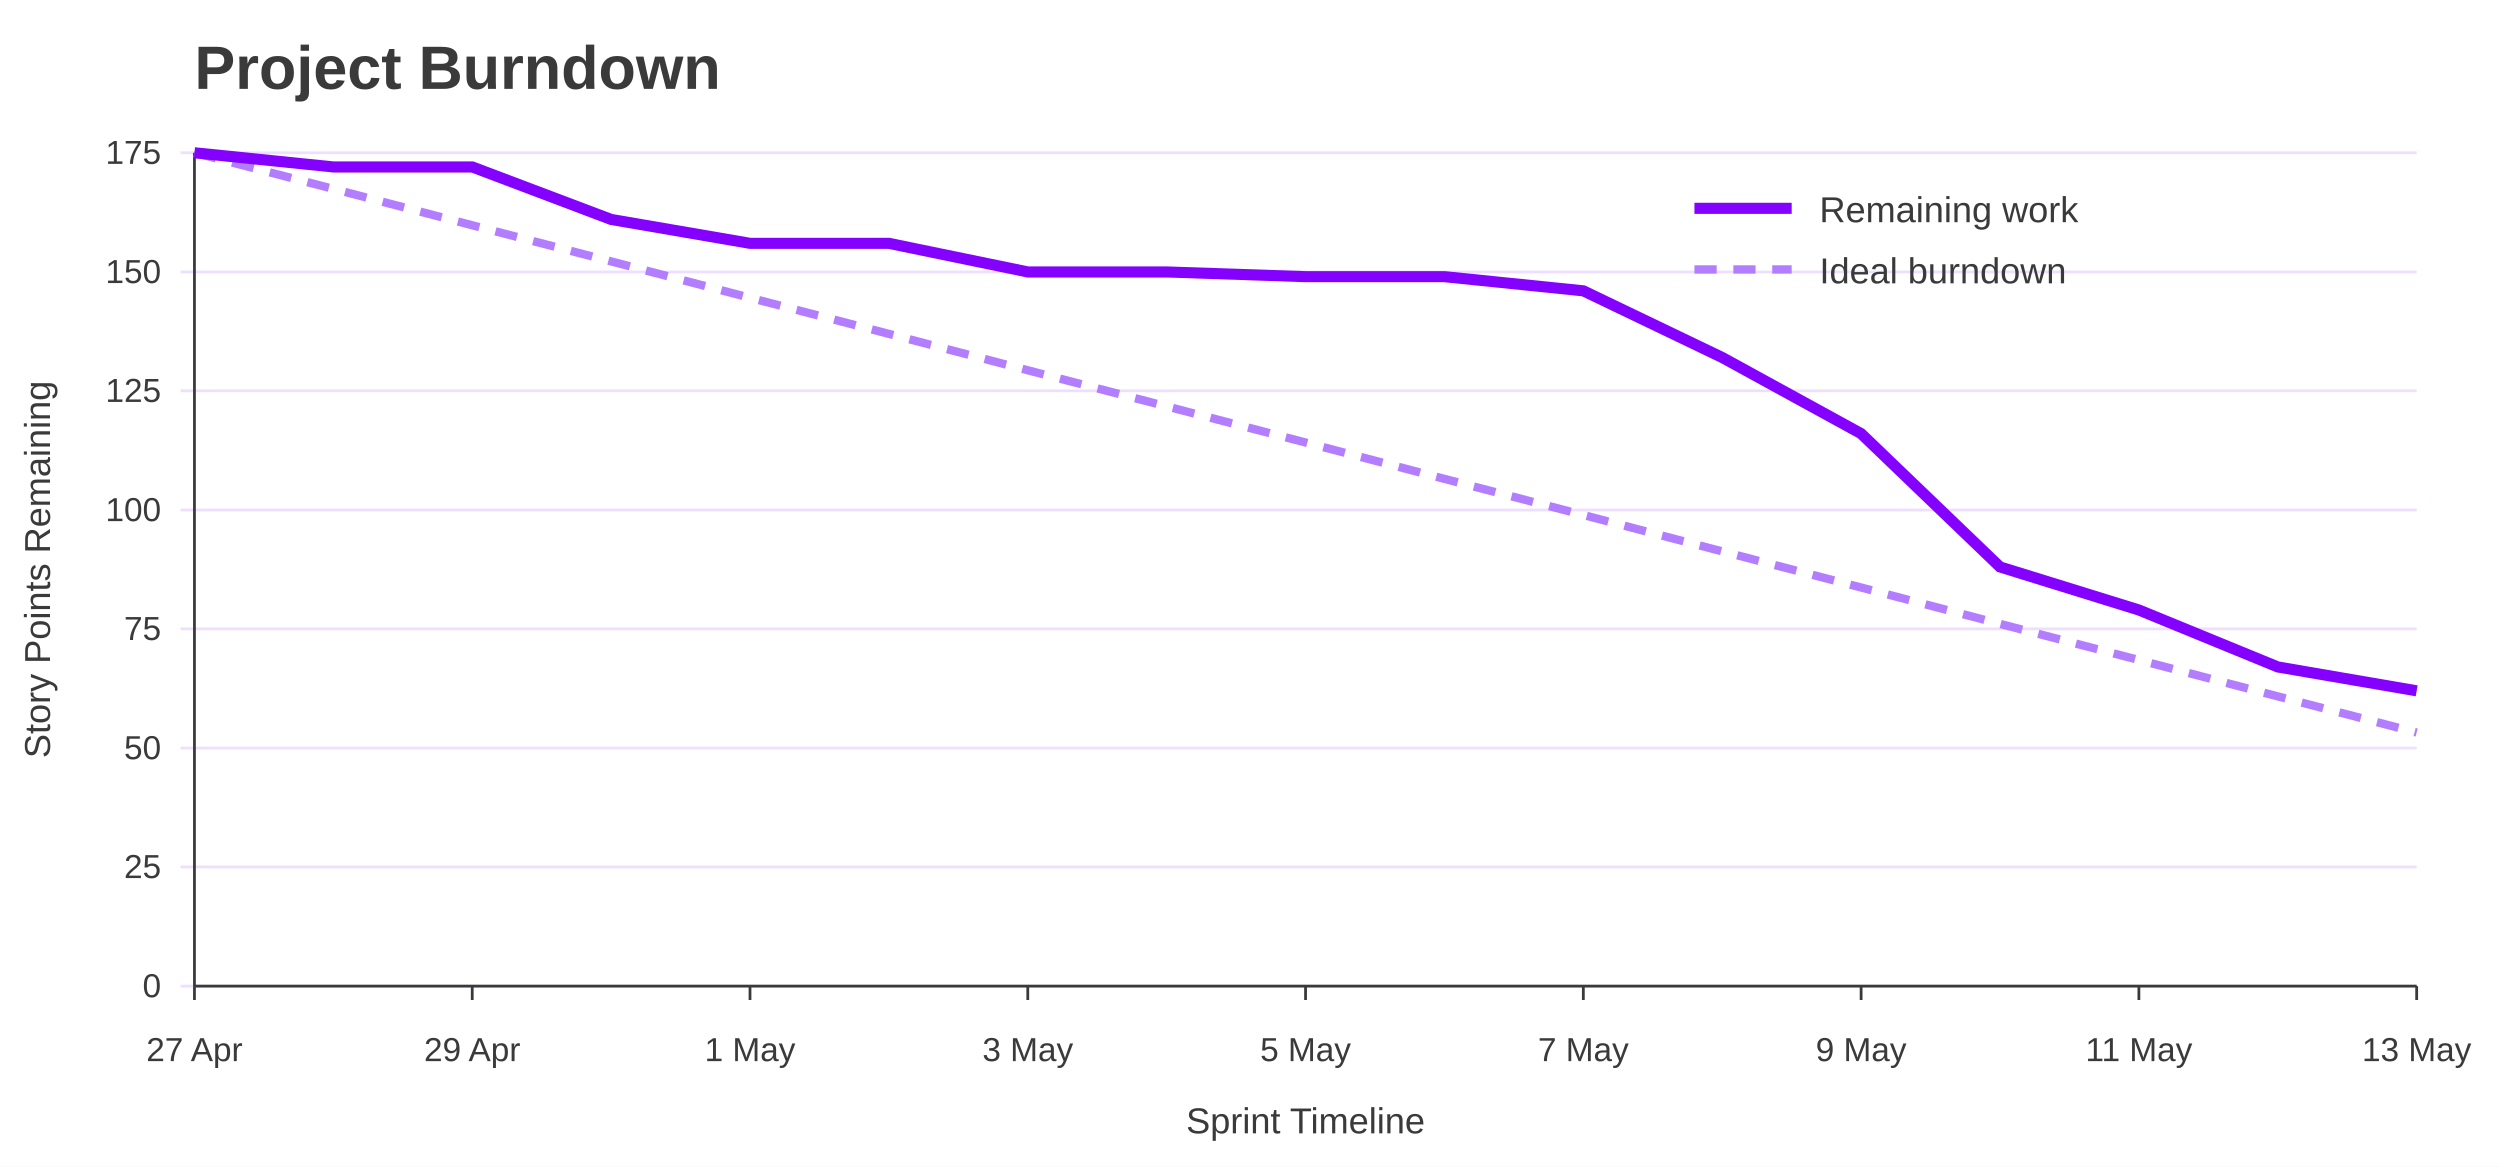
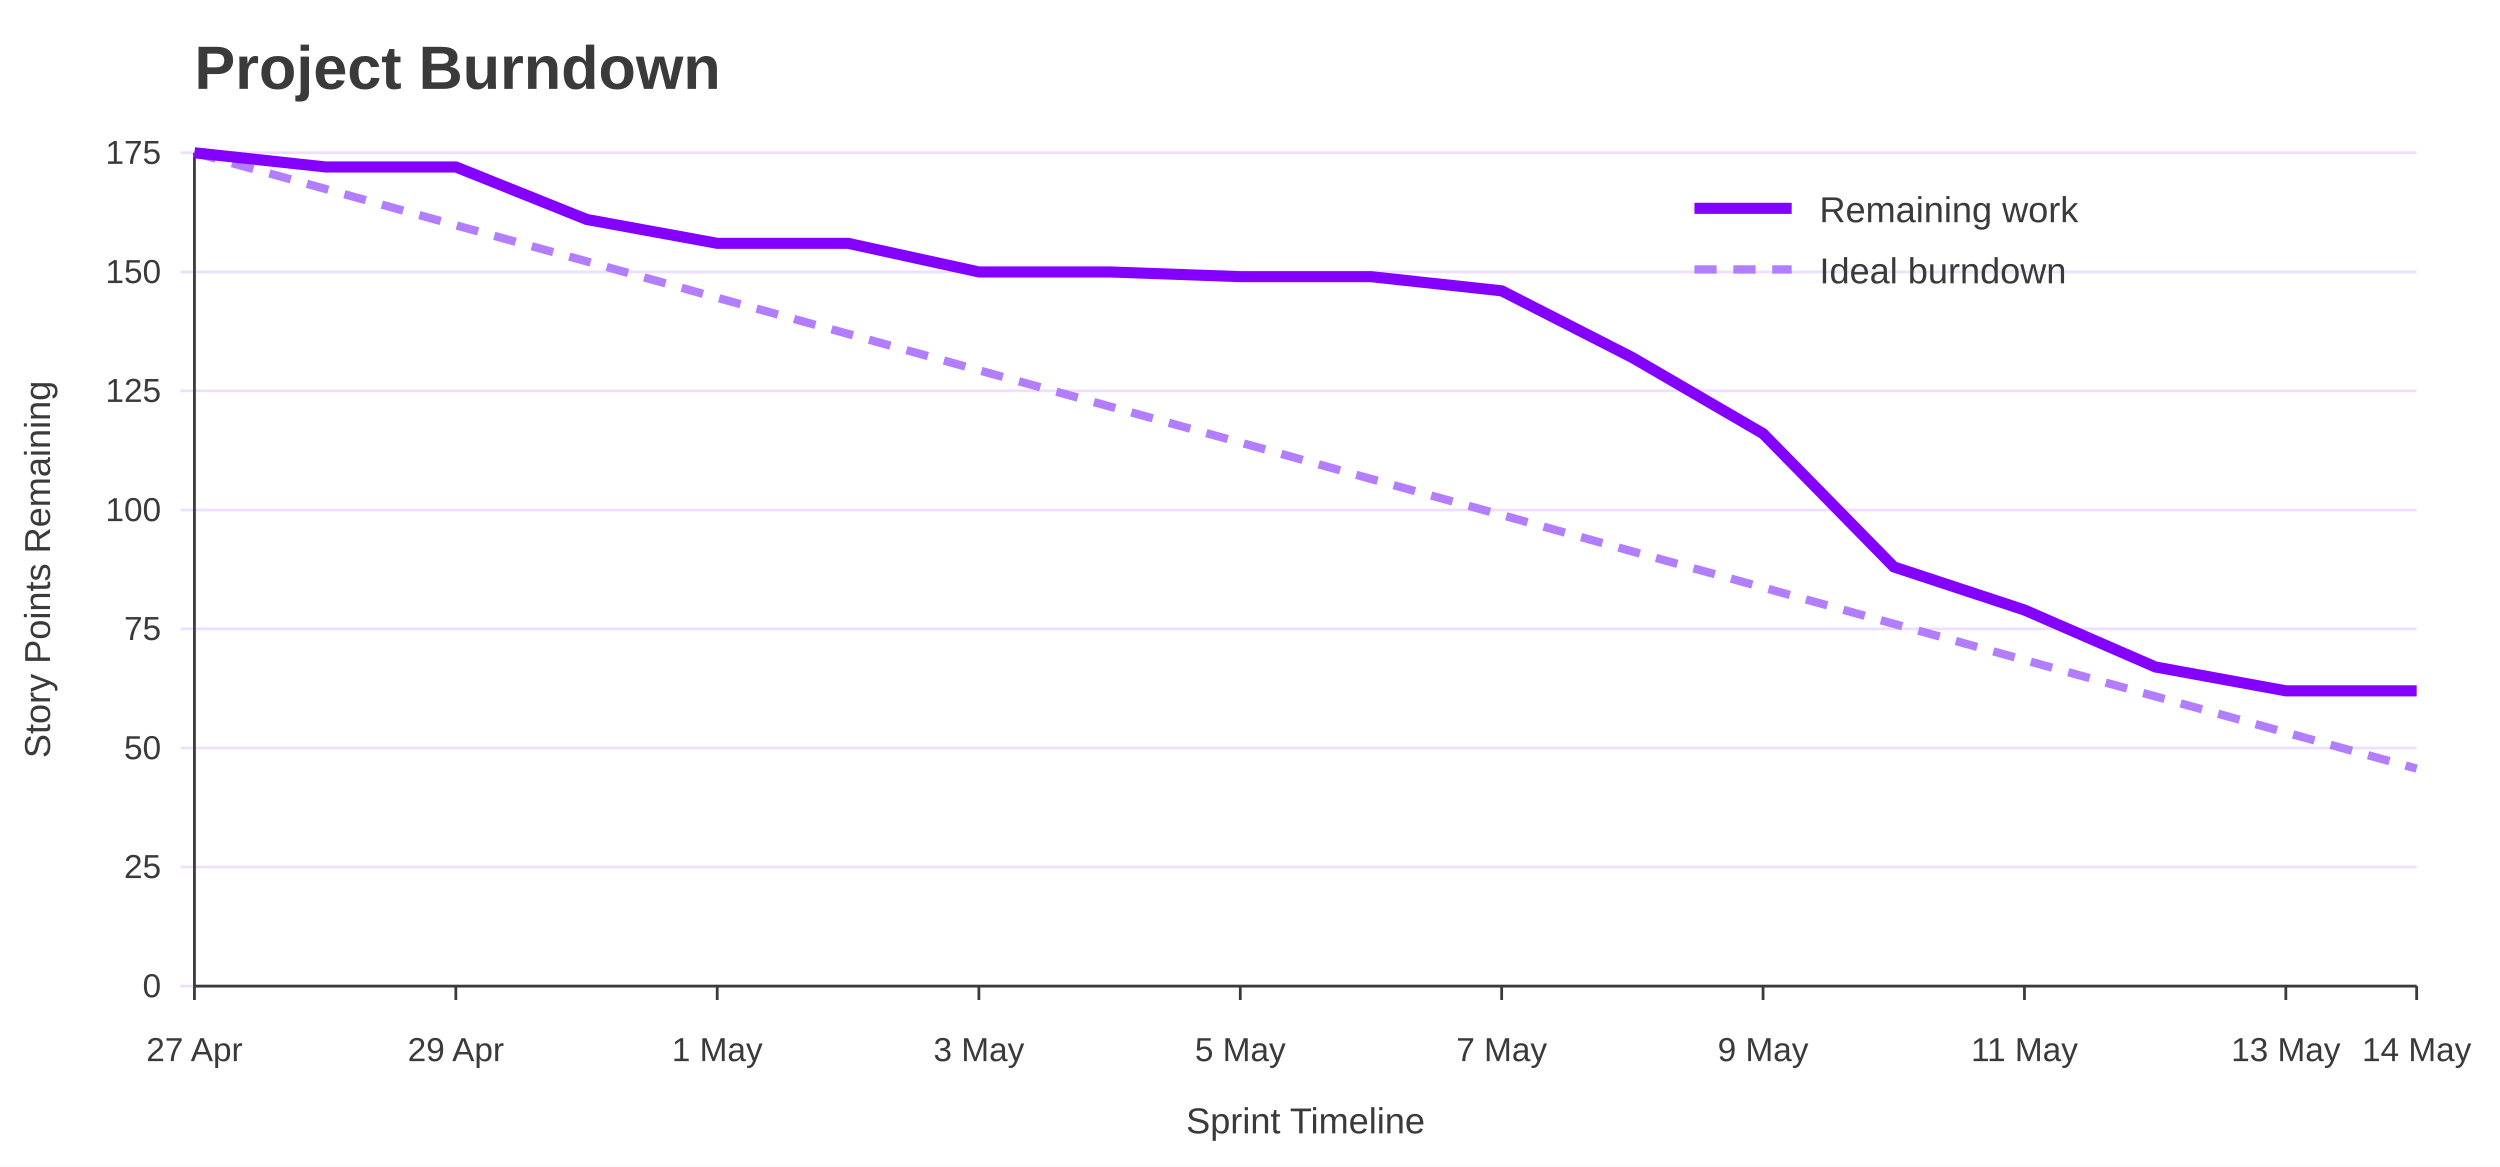
<svg xmlns="http://www.w3.org/2000/svg" width="900" height="420" viewBox="0 0 900 420" role="img" aria-labelledby="title desc">
  <rect width="100%" height="100%" fill="#ffffff" />
  <text x="70" y="32" font-family="Jost, Arial, Helvetica, sans-serif" font-size="22" font-weight="700" fill="#3A3A3A">Project Burndown</text>
  <line x1="65" y1="355.0" x2="870" y2="355.0" stroke="#EEDEFF" />
  <text x="58" y="359.0" font-family="Overpass, Arial, Helvetica, sans-serif" font-size="12" text-anchor="end" fill="#3A3A3A">0</text>
  <line x1="65" y1="312.1" x2="870" y2="312.1" stroke="#EEDEFF" />
  <text x="58" y="316.1" font-family="Overpass, Arial, Helvetica, sans-serif" font-size="12" text-anchor="end" fill="#3A3A3A">25</text>
  <line x1="65" y1="269.3" x2="870" y2="269.3" stroke="#EEDEFF" />
  <text x="58" y="273.3" font-family="Overpass, Arial, Helvetica, sans-serif" font-size="12" text-anchor="end" fill="#3A3A3A">50</text>
  <line x1="65" y1="226.4" x2="870" y2="226.4" stroke="#EEDEFF" />
  <text x="58" y="230.4" font-family="Overpass, Arial, Helvetica, sans-serif" font-size="12" text-anchor="end" fill="#3A3A3A">75</text>
  <line x1="65" y1="183.6" x2="870" y2="183.6" stroke="#EEDEFF" />
  <text x="58" y="187.6" font-family="Overpass, Arial, Helvetica, sans-serif" font-size="12" text-anchor="end" fill="#3A3A3A">100</text>
  <line x1="65" y1="140.7" x2="870" y2="140.7" stroke="#EEDEFF" />
  <text x="58" y="144.7" font-family="Overpass, Arial, Helvetica, sans-serif" font-size="12" text-anchor="end" fill="#3A3A3A">125</text>
  <line x1="65" y1="97.9" x2="870" y2="97.9" stroke="#EEDEFF" />
  <text x="58" y="101.9" font-family="Overpass, Arial, Helvetica, sans-serif" font-size="12" text-anchor="end" fill="#3A3A3A">150</text>
  <line x1="65" y1="55.0" x2="870" y2="55.0" stroke="#EEDEFF" />
  <text x="58" y="59.0" font-family="Overpass, Arial, Helvetica, sans-serif" font-size="12" text-anchor="end" fill="#3A3A3A">175</text>
  <line x1="70.0" y1="355" x2="70.0" y2="360" stroke="#3A3A3A" />
  <text x="70.0" y="382" font-family="Overpass, Arial, Helvetica, sans-serif" font-size="12" text-anchor="middle" fill="#3A3A3A">27 Apr</text>
-   <line x1="170.0" y1="355" x2="170.0" y2="360" stroke="#3A3A3A" />
-   <text x="170.0" y="382" font-family="Overpass, Arial, Helvetica, sans-serif" font-size="12" text-anchor="middle" fill="#3A3A3A">29 Apr</text>
-   <line x1="270.0" y1="355" x2="270.0" y2="360" stroke="#3A3A3A" />
-   <text x="270.0" y="382" font-family="Overpass, Arial, Helvetica, sans-serif" font-size="12" text-anchor="middle" fill="#3A3A3A">1 May</text>
-   <line x1="370.0" y1="355" x2="370.0" y2="360" stroke="#3A3A3A" />
-   <text x="370.0" y="382" font-family="Overpass, Arial, Helvetica, sans-serif" font-size="12" text-anchor="middle" fill="#3A3A3A">3 May</text>
-   <line x1="470.0" y1="355" x2="470.0" y2="360" stroke="#3A3A3A" />
-   <text x="470.0" y="382" font-family="Overpass, Arial, Helvetica, sans-serif" font-size="12" text-anchor="middle" fill="#3A3A3A">5 May</text>
-   <line x1="570.0" y1="355" x2="570.0" y2="360" stroke="#3A3A3A" />
-   <text x="570.0" y="382" font-family="Overpass, Arial, Helvetica, sans-serif" font-size="12" text-anchor="middle" fill="#3A3A3A">7 May</text>
-   <line x1="670.0" y1="355" x2="670.0" y2="360" stroke="#3A3A3A" />
-   <text x="670.0" y="382" font-family="Overpass, Arial, Helvetica, sans-serif" font-size="12" text-anchor="middle" fill="#3A3A3A">9 May</text>
-   <line x1="770.0" y1="355" x2="770.0" y2="360" stroke="#3A3A3A" />
-   <text x="770.0" y="382" font-family="Overpass, Arial, Helvetica, sans-serif" font-size="12" text-anchor="middle" fill="#3A3A3A">11 May</text>
+   <line x1="164.1" y1="355" x2="164.1" y2="360" stroke="#3A3A3A" />
+   <text x="164.1" y="382" font-family="Overpass, Arial, Helvetica, sans-serif" font-size="12" text-anchor="middle" fill="#3A3A3A">29 Apr</text>
+   <line x1="258.2" y1="355" x2="258.2" y2="360" stroke="#3A3A3A" />
+   <text x="258.2" y="382" font-family="Overpass, Arial, Helvetica, sans-serif" font-size="12" text-anchor="middle" fill="#3A3A3A">1 May</text>
+   <line x1="352.4" y1="355" x2="352.4" y2="360" stroke="#3A3A3A" />
+   <text x="352.4" y="382" font-family="Overpass, Arial, Helvetica, sans-serif" font-size="12" text-anchor="middle" fill="#3A3A3A">3 May</text>
+   <line x1="446.5" y1="355" x2="446.5" y2="360" stroke="#3A3A3A" />
+   <text x="446.5" y="382" font-family="Overpass, Arial, Helvetica, sans-serif" font-size="12" text-anchor="middle" fill="#3A3A3A">5 May</text>
+   <line x1="540.6" y1="355" x2="540.6" y2="360" stroke="#3A3A3A" />
+   <text x="540.6" y="382" font-family="Overpass, Arial, Helvetica, sans-serif" font-size="12" text-anchor="middle" fill="#3A3A3A">7 May</text>
+   <line x1="634.7" y1="355" x2="634.7" y2="360" stroke="#3A3A3A" />
+   <text x="634.7" y="382" font-family="Overpass, Arial, Helvetica, sans-serif" font-size="12" text-anchor="middle" fill="#3A3A3A">9 May</text>
+   <line x1="728.8" y1="355" x2="728.8" y2="360" stroke="#3A3A3A" />
+   <text x="728.8" y="382" font-family="Overpass, Arial, Helvetica, sans-serif" font-size="12" text-anchor="middle" fill="#3A3A3A">11 May</text>
+   <line x1="822.9" y1="355" x2="822.9" y2="360" stroke="#3A3A3A" />
+   <text x="822.9" y="382" font-family="Overpass, Arial, Helvetica, sans-serif" font-size="12" text-anchor="middle" fill="#3A3A3A">13 May</text>
  <line x1="870.0" y1="355" x2="870.0" y2="360" stroke="#3A3A3A" />
-   <text x="870.0" y="382" font-family="Overpass, Arial, Helvetica, sans-serif" font-size="12" text-anchor="middle" fill="#3A3A3A">13 May</text>
+   <text x="870.0" y="382" font-family="Overpass, Arial, Helvetica, sans-serif" font-size="12" text-anchor="middle" fill="#3A3A3A">14 May</text>
  <line x1="70" y1="55" x2="70" y2="355" stroke="#3A3A3A" />
  <line x1="70" y1="355" x2="870" y2="355" stroke="#3A3A3A" />
  <text x="18" y="205.0" font-family="Overpass, Arial, Helvetica, sans-serif" font-size="13" text-anchor="middle" transform="rotate(-90 18 205.0)" fill="#3A3A3A">Story Points Remaining</text>
  <text x="470.0" y="408" font-family="Overpass, Arial, Helvetica, sans-serif" font-size="13" text-anchor="middle" fill="#3A3A3A">Sprint Timeline</text>
-   <polyline points="70.0,55.0 120.0,68.0 170.0,81.1 220.0,94.1 270.0,107.2 320.0,120.2 370.0,133.3 420.0,146.3 470.0,159.3 520.0,172.4 570.0,185.4 620.0,198.5 670.0,211.5 720.0,224.6 770.0,237.6 820.0,250.7 870.0,263.7" fill="none" stroke="#B37DFF" stroke-width="3" stroke-dasharray="8 6" />
-   <polyline points="70.0,55.0 120.0,60.1 170.0,60.1 220.0,79.0 270.0,87.6 320.0,87.6 370.0,97.9 420.0,97.9 470.0,99.6 520.0,99.6 570.0,104.7 620.0,128.7 670.0,156.1 720.0,204.1 770.0,219.6 820.0,240.1 870.0,248.7" fill="none" stroke="#8400FF" stroke-width="4" />
+   <polyline points="70.0,55.0 117.1,68.0 164.1,81.1 211.2,94.1 258.2,107.2 305.3,120.2 352.4,133.3 399.4,146.3 446.5,159.3 493.5,172.4 540.6,185.4 587.6,198.5 634.7,211.5 681.8,224.6 728.8,237.6 775.9,250.7 822.9,263.7 870.0,276.7" fill="none" stroke="#B37DFF" stroke-width="3" stroke-dasharray="8 6" />
+   <polyline points="70.0,55.0 117.1,60.1 164.1,60.1 211.2,79.0 258.2,87.6 305.3,87.6 352.4,97.9 399.4,97.9 446.5,99.6 493.5,99.6 540.6,104.7 587.6,128.7 634.7,156.1 681.8,204.1 728.8,219.6 775.9,240.1 822.9,248.7 870.0,248.7" fill="none" stroke="#8400FF" stroke-width="4" />
  <line x1="610" y1="75" x2="645" y2="75" stroke="#8400FF" stroke-width="4" />
  <text x="655" y="80" font-family="Overpass, Arial, Helvetica, sans-serif" font-size="13" fill="#3A3A3A">Remaining work</text>
  <line x1="610" y1="97" x2="645" y2="97" stroke="#B37DFF" stroke-width="3" stroke-dasharray="8 6" />
  <text x="655" y="102" font-family="Overpass, Arial, Helvetica, sans-serif" font-size="13" fill="#3A3A3A">Ideal burndown</text>
</svg>
